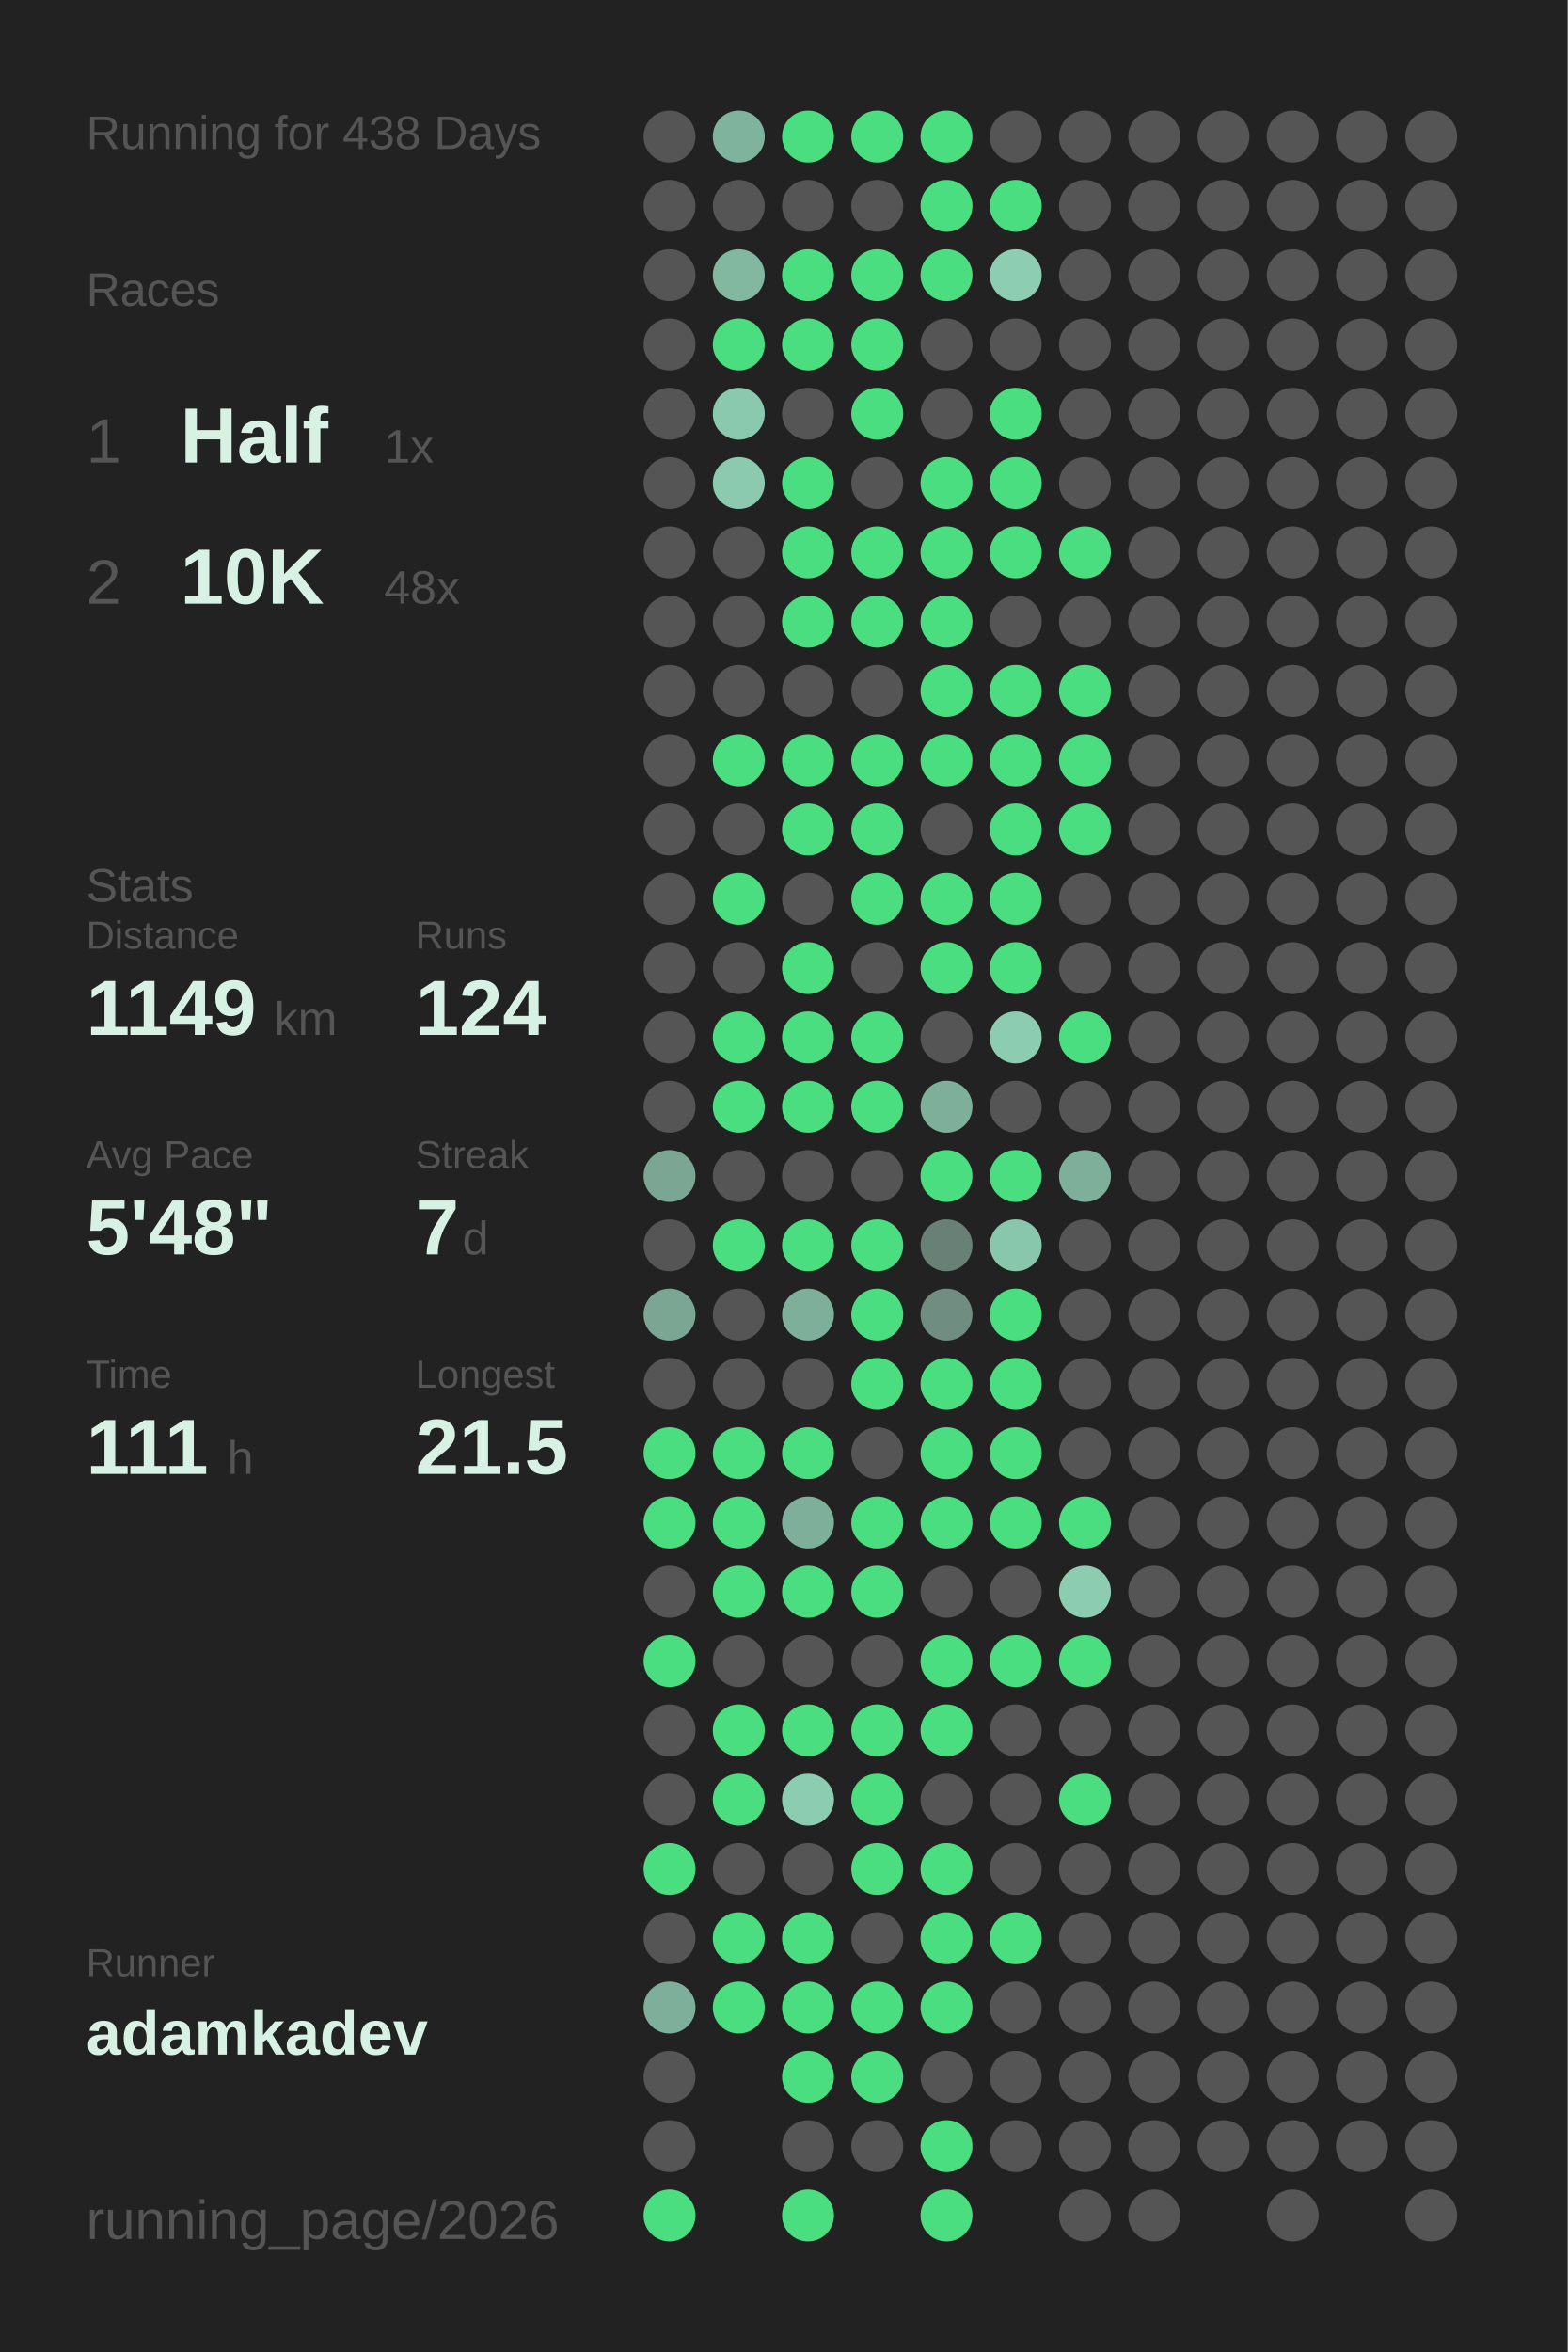
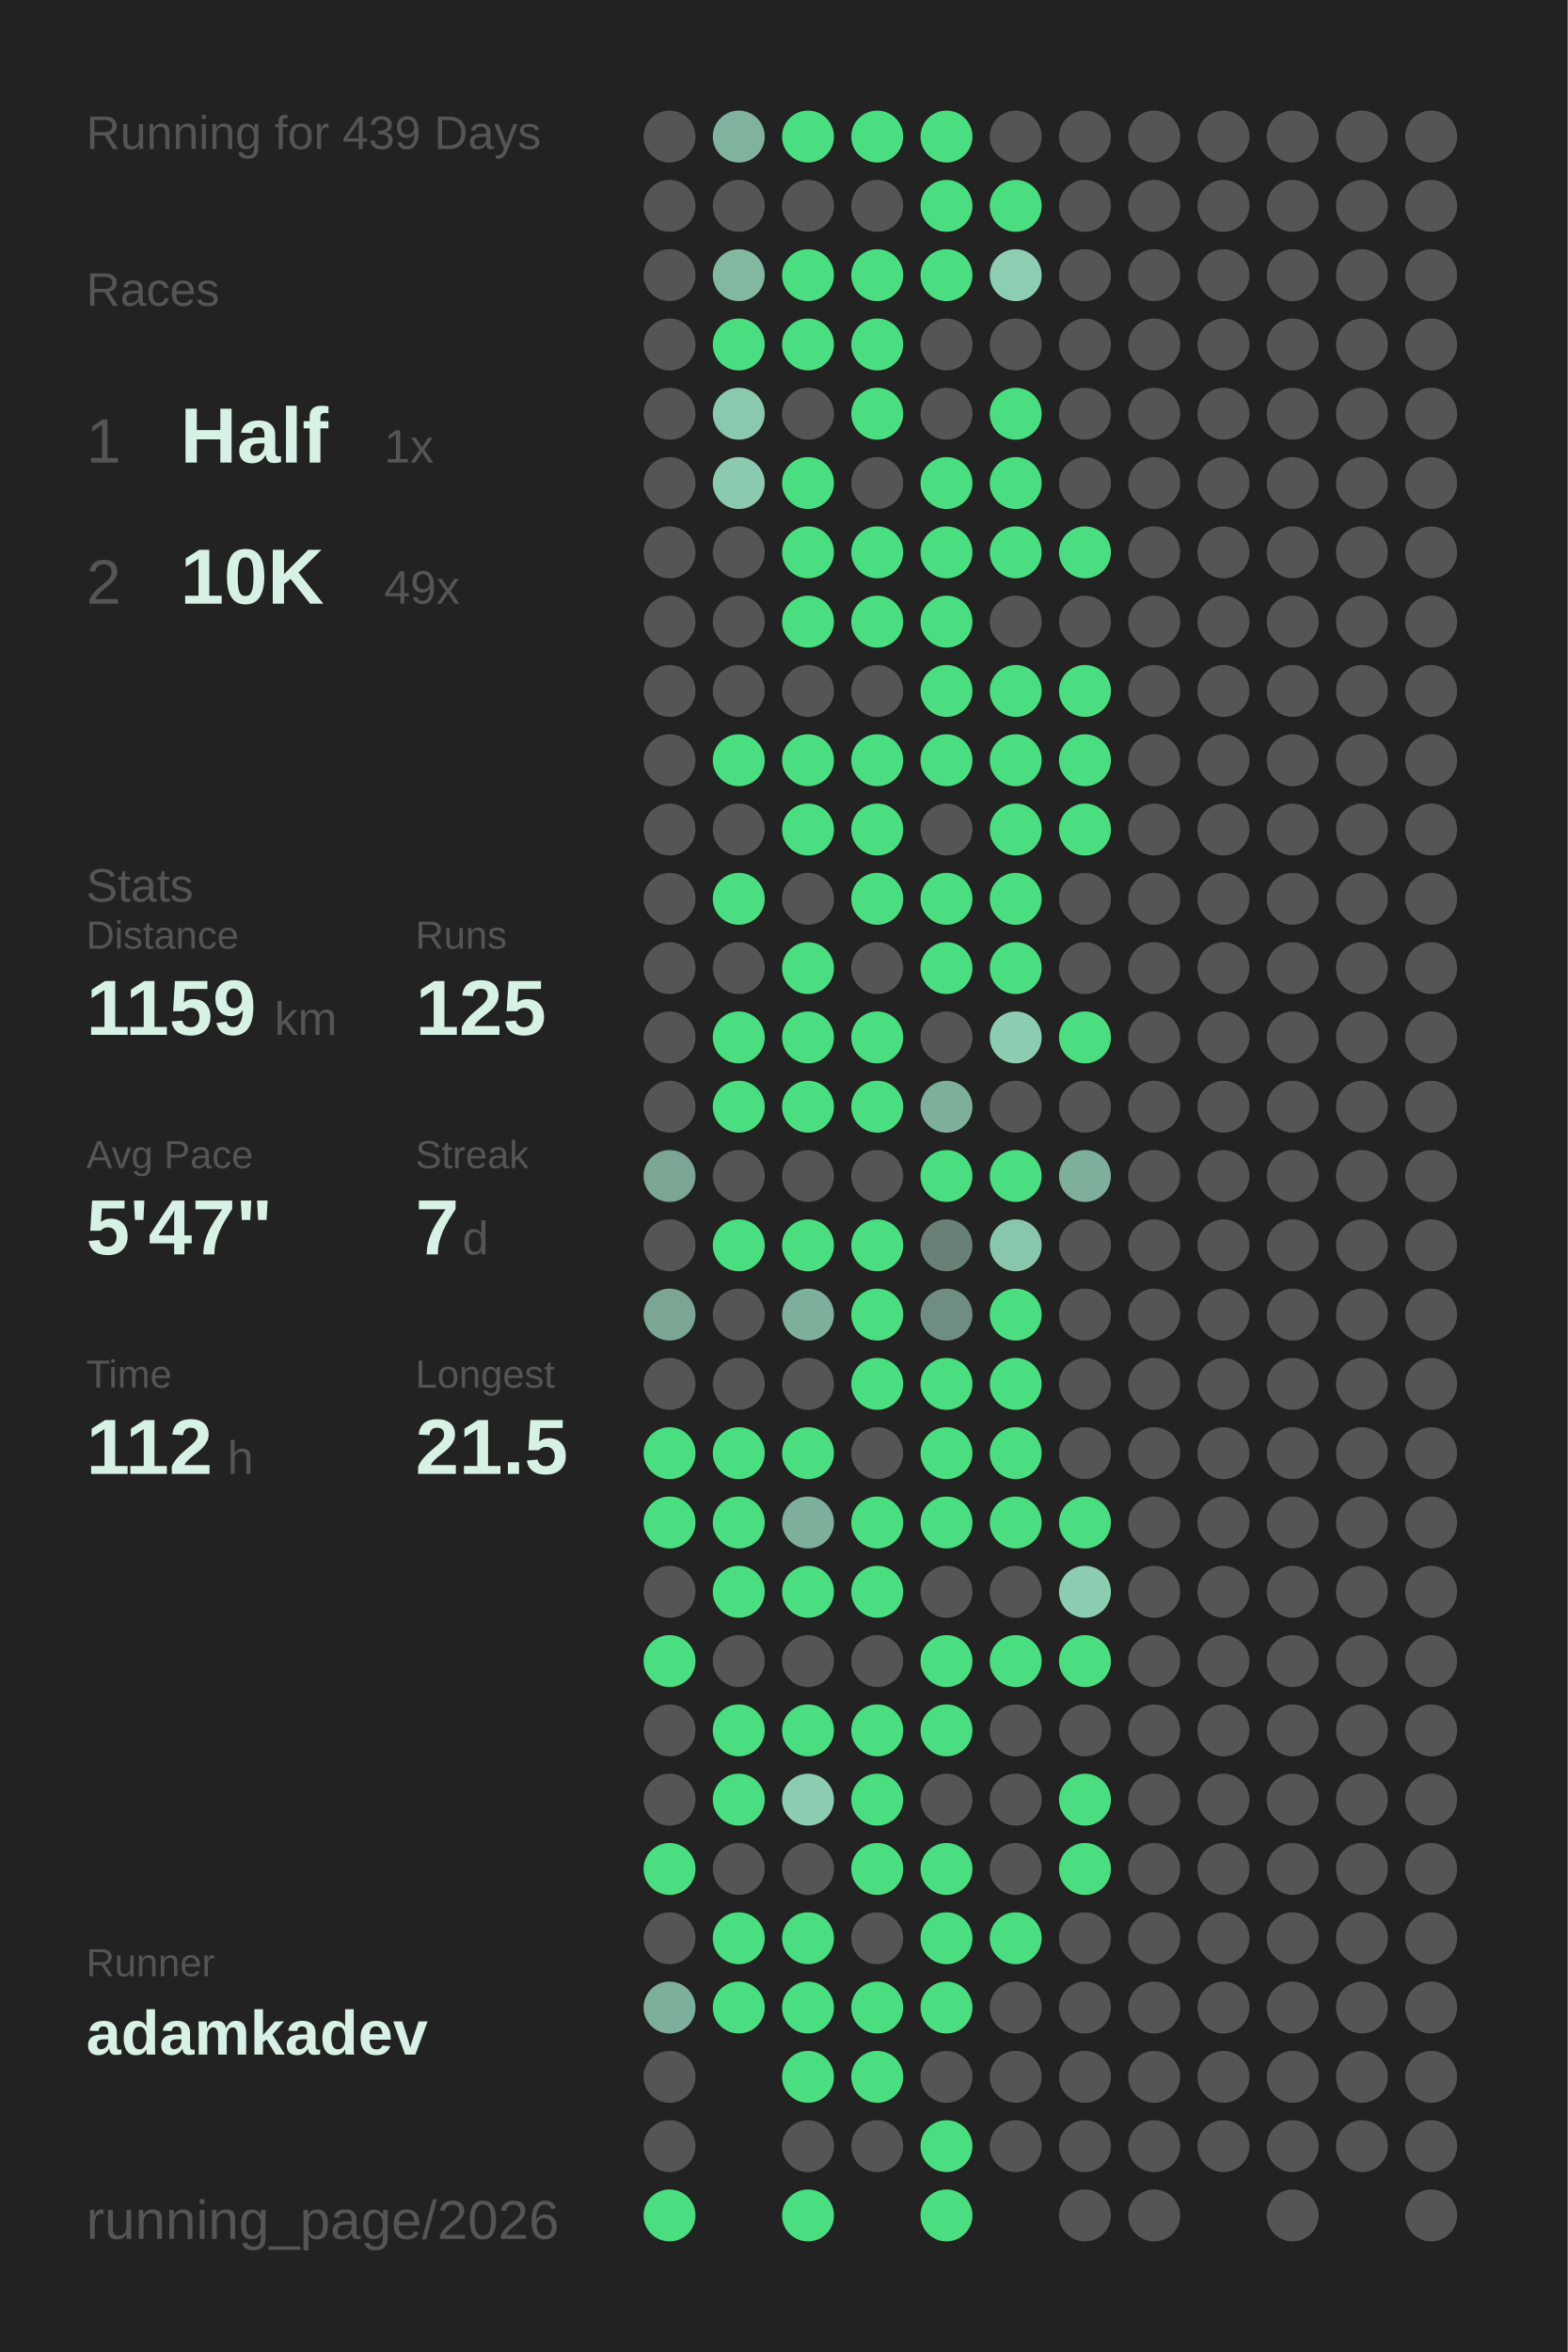
<svg xmlns="http://www.w3.org/2000/svg" baseProfile="full" height="300mm" version="1.1" viewBox="0,0,200,300" width="200mm">
  <defs />
  <rect fill="#222222" height="300" width="200" x="0" y="0" />
-   <text fill="#555555" style="font-size:6px; font-family:Arial;" x="11" y="19">Running for 438 Days</text>
+   <text fill="#555555" style="font-size:6px; font-family:Arial;" x="11" y="19">Running for 439 Days</text>
  <text fill="#555555" style="font-size:6px; font-family:Arial;" x="11" y="39">Races</text>
  <text fill="#555555" style="font-size:8px; font-family:Arial;" x="11" y="59">1</text>
  <text fill="#D7F2E5" style="font-size:10px; font-family:Arial; font-weight:bold;" x="23" y="59">Half</text>
  <text fill="#555555" style="font-size:6px; font-family:Arial;" x="49" y="59">1x</text>
  <text fill="#555555" style="font-size:8px; font-family:Arial;" x="11" y="77">2</text>
  <text fill="#D7F2E5" style="font-size:10px; font-family:Arial; font-weight:bold;" x="23" y="77">10K</text>
-   <text fill="#555555" style="font-size:6px; font-family:Arial;" x="49" y="77">48x</text>
+   <text fill="#555555" style="font-size:6px; font-family:Arial;" x="49" y="77">49x</text>
  <text fill="#555555" style="font-size:6px; font-family:Arial;" x="11" y="115">Stats</text>
  <text fill="#555555" style="font-size:5px; font-family:Arial;" x="11" y="121">Distance</text>
-   <text fill="#D7F2E5" style="font-size:10px; font-family:Arial; font-weight:bold;" x="11" y="132">1149</text>
+   <text fill="#D7F2E5" style="font-size:10px; font-family:Arial; font-weight:bold;" x="11" y="132">1159</text>
  <text fill="#555555" style="font-size:6px; font-family:Arial;" x="35" y="132">km</text>
  <text fill="#555555" style="font-size:5px; font-family:Arial;" x="53" y="121">Runs</text>
-   <text fill="#D7F2E5" style="font-size:10px; font-family:Arial; font-weight:bold;" x="53" y="132">124</text>
+   <text fill="#D7F2E5" style="font-size:10px; font-family:Arial; font-weight:bold;" x="53" y="132">125</text>
  <text fill="#555555" style="font-size:5px; font-family:Arial;" x="11" y="149">Avg Pace</text>
-   <text fill="#D7F2E5" style="font-size:10px; font-family:Arial; font-weight:bold;" x="11" y="160">5'48"</text>
+   <text fill="#D7F2E5" style="font-size:10px; font-family:Arial; font-weight:bold;" x="11" y="160">5'47"</text>
  <text fill="#555555" style="font-size:5px; font-family:Arial;" x="53" y="149">Streak</text>
  <text fill="#D7F2E5" style="font-size:10px; font-family:Arial; font-weight:bold;" x="53" y="160">7</text>
  <text fill="#555555" style="font-size:6px; font-family:Arial;" x="59" y="160">d</text>
  <text fill="#555555" style="font-size:5px; font-family:Arial;" x="11" y="177">Time</text>
-   <text fill="#D7F2E5" style="font-size:10px; font-family:Arial; font-weight:bold;" x="11" y="188">111</text>
+   <text fill="#D7F2E5" style="font-size:10px; font-family:Arial; font-weight:bold;" x="11" y="188">112</text>
  <text fill="#555555" style="font-size:6px; font-family:Arial;" x="29" y="188">h</text>
  <text fill="#555555" style="font-size:5px; font-family:Arial;" x="53" y="177">Longest</text>
  <text fill="#D7F2E5" style="font-size:10px; font-family:Arial; font-weight:bold;" x="53" y="188">21.5</text>
  <text fill="#555555" style="font-size:5px; font-family:Arial;" x="11" y="252.065">Runner</text>
  <text fill="#D7F2E5" style="font-size:8px; font-family:Arial; font-weight:bold;" x="11" y="262.065">adamkadev</text>
  <text fill="#555555" style="font-size:7px; font-family:Arial;" x="11" y="285.581">running_page/2026</text>
  <circle cx="85.417" cy="17.419" fill="#555555" r="3.312" />
  <circle cx="85.417" cy="26.258" fill="#555555" r="3.312" />
  <circle cx="85.417" cy="35.097" fill="#555555" r="3.312" />
  <circle cx="85.417" cy="43.935" fill="#555555" r="3.312" />
  <circle cx="85.417" cy="52.774" fill="#555555" r="3.312" />
  <circle cx="85.417" cy="61.613" fill="#555555" r="3.312" />
  <circle cx="85.417" cy="70.452" fill="#555555" r="3.312" />
  <circle cx="85.417" cy="79.29" fill="#555555" r="3.312" />
  <circle cx="85.417" cy="88.129" fill="#555555" r="3.312" />
  <circle cx="85.417" cy="96.968" fill="#555555" r="3.312" />
  <circle cx="85.417" cy="105.806" fill="#555555" r="3.312" />
  <circle cx="85.417" cy="114.645" fill="#555555" r="3.312" />
  <circle cx="85.417" cy="123.484" fill="#555555" r="3.312" />
  <circle cx="85.417" cy="132.323" fill="#555555" r="3.312" />
  <circle cx="85.417" cy="141.161" fill="#555555" r="3.312" />
  <circle cx="85.417" cy="150" fill="#7aa693" r="3.312" />
  <circle cx="85.417" cy="158.839" fill="#555555" r="3.312" />
  <circle cx="85.417" cy="167.677" fill="#7aa693" r="3.312" />
  <circle cx="85.417" cy="176.516" fill="#555555" r="3.312" />
  <circle cx="85.417" cy="185.355" fill="#4ADE80" r="3.312" />
  <circle cx="85.417" cy="194.194" fill="#4ADE80" r="3.312" />
  <circle cx="85.417" cy="203.032" fill="#555555" r="3.312" />
  <circle cx="85.417" cy="211.871" fill="#4ADE80" r="3.312" />
  <circle cx="85.417" cy="220.71" fill="#555555" r="3.312" />
  <circle cx="85.417" cy="229.548" fill="#555555" r="3.312" />
  <circle cx="85.417" cy="238.387" fill="#4ADE80" r="3.312" />
  <circle cx="85.417" cy="247.226" fill="#555555" r="3.312" />
  <circle cx="85.417" cy="256.065" fill="#7eaf9a" r="3.312" />
  <circle cx="85.417" cy="264.903" fill="#555555" r="3.312" />
  <circle cx="85.417" cy="273.742" fill="#555555" r="3.312" />
  <circle cx="85.417" cy="282.581" fill="#4ADE80" r="3.312" />
  <circle cx="94.25" cy="17.419" fill="#80b39d" r="3.312" />
  <circle cx="94.25" cy="26.258" fill="#555555" r="3.312" />
  <circle cx="94.25" cy="35.097" fill="#82b7a0" r="3.312" />
  <circle cx="94.25" cy="43.935" fill="#4ADE80" r="3.312" />
  <circle cx="94.25" cy="52.774" fill="#8ac9ae" r="3.312" />
  <circle cx="94.25" cy="61.613" fill="#8bcaaf" r="3.312" />
  <circle cx="94.25" cy="70.452" fill="#555555" r="3.312" />
  <circle cx="94.25" cy="79.29" fill="#555555" r="3.312" />
  <circle cx="94.25" cy="88.129" fill="#555555" r="3.312" />
  <circle cx="94.25" cy="96.968" fill="#4ADE80" r="3.312" />
  <circle cx="94.25" cy="105.806" fill="#555555" r="3.312" />
  <circle cx="94.25" cy="114.645" fill="#4ADE80" r="3.312" />
  <circle cx="94.25" cy="123.484" fill="#555555" r="3.312" />
  <circle cx="94.25" cy="132.323" fill="#4ADE80" r="3.312" />
  <circle cx="94.25" cy="141.161" fill="#4ADE80" r="3.312" />
  <circle cx="94.25" cy="150" fill="#555555" r="3.312" />
  <circle cx="94.25" cy="158.839" fill="#4ADE80" r="3.312" />
  <circle cx="94.25" cy="167.677" fill="#555555" r="3.312" />
  <circle cx="94.25" cy="176.516" fill="#555555" r="3.312" />
  <circle cx="94.25" cy="185.355" fill="#4ADE80" r="3.312" />
  <circle cx="94.25" cy="194.194" fill="#4ADE80" r="3.312" />
  <circle cx="94.25" cy="203.032" fill="#4ADE80" r="3.312" />
  <circle cx="94.25" cy="211.871" fill="#555555" r="3.312" />
  <circle cx="94.25" cy="220.71" fill="#4ADE80" r="3.312" />
  <circle cx="94.25" cy="229.548" fill="#4ADE80" r="3.312" />
  <circle cx="94.25" cy="238.387" fill="#555555" r="3.312" />
  <circle cx="94.25" cy="247.226" fill="#4ADE80" r="3.312" />
  <circle cx="94.25" cy="256.065" fill="#4ADE80" r="3.312" />
  <circle cx="103.083" cy="17.419" fill="#4ADE80" r="3.312" />
  <circle cx="103.083" cy="26.258" fill="#555555" r="3.312" />
  <circle cx="103.083" cy="35.097" fill="#4ADE80" r="3.312" />
  <circle cx="103.083" cy="43.935" fill="#4ADE80" r="3.312" />
  <circle cx="103.083" cy="52.774" fill="#555555" r="3.312" />
  <circle cx="103.083" cy="61.613" fill="#4ADE80" r="3.312" />
  <circle cx="103.083" cy="70.452" fill="#4ADE80" r="3.312" />
  <circle cx="103.083" cy="79.29" fill="#4ADE80" r="3.312" />
  <circle cx="103.083" cy="88.129" fill="#555555" r="3.312" />
  <circle cx="103.083" cy="96.968" fill="#4ADE80" r="3.312" />
  <circle cx="103.083" cy="105.806" fill="#4ADE80" r="3.312" />
  <circle cx="103.083" cy="114.645" fill="#555555" r="3.312" />
  <circle cx="103.083" cy="123.484" fill="#4ADE80" r="3.312" />
  <circle cx="103.083" cy="132.323" fill="#4ADE80" r="3.312" />
  <circle cx="103.083" cy="141.161" fill="#4ADE80" r="3.312" />
  <circle cx="103.083" cy="150" fill="#555555" r="3.312" />
  <circle cx="103.083" cy="158.839" fill="#4ADE80" r="3.312" />
  <circle cx="103.083" cy="167.677" fill="#7eaf9a" r="3.312" />
  <circle cx="103.083" cy="176.516" fill="#555555" r="3.312" />
  <circle cx="103.083" cy="185.355" fill="#4ADE80" r="3.312" />
  <circle cx="103.083" cy="194.194" fill="#7eaf9a" r="3.312" />
  <circle cx="103.083" cy="203.032" fill="#4ADE80" r="3.312" />
  <circle cx="103.083" cy="211.871" fill="#555555" r="3.312" />
  <circle cx="103.083" cy="220.71" fill="#4ADE80" r="3.312" />
  <circle cx="103.083" cy="229.548" fill="#8ccdb2" r="3.312" />
  <circle cx="103.083" cy="238.387" fill="#555555" r="3.312" />
  <circle cx="103.083" cy="247.226" fill="#4ADE80" r="3.312" />
  <circle cx="103.083" cy="256.065" fill="#4ADE80" r="3.312" />
  <circle cx="103.083" cy="264.903" fill="#4ADE80" r="3.312" />
  <circle cx="103.083" cy="273.742" fill="#555555" r="3.312" />
  <circle cx="103.083" cy="282.581" fill="#4ADE80" r="3.312" />
  <circle cx="111.917" cy="17.419" fill="#4ADE80" r="3.312" />
  <circle cx="111.917" cy="26.258" fill="#555555" r="3.312" />
  <circle cx="111.917" cy="35.097" fill="#4ADE80" r="3.312" />
  <circle cx="111.917" cy="43.935" fill="#4ADE80" r="3.312" />
  <circle cx="111.917" cy="52.774" fill="#4ADE80" r="3.312" />
  <circle cx="111.917" cy="61.613" fill="#555555" r="3.312" />
  <circle cx="111.917" cy="70.452" fill="#4ADE80" r="3.312" />
  <circle cx="111.917" cy="79.29" fill="#4ADE80" r="3.312" />
  <circle cx="111.917" cy="88.129" fill="#555555" r="3.312" />
  <circle cx="111.917" cy="96.968" fill="#4ADE80" r="3.312" />
  <circle cx="111.917" cy="105.806" fill="#4ADE80" r="3.312" />
  <circle cx="111.917" cy="114.645" fill="#4ADE80" r="3.312" />
  <circle cx="111.917" cy="123.484" fill="#555555" r="3.312" />
  <circle cx="111.917" cy="132.323" fill="#4ADE80" r="3.312" />
  <circle cx="111.917" cy="141.161" fill="#4ADE80" r="3.312" />
  <circle cx="111.917" cy="150" fill="#555555" r="3.312" />
  <circle cx="111.917" cy="158.839" fill="#4ADE80" r="3.312" />
  <circle cx="111.917" cy="167.677" fill="#4ADE80" r="3.312" />
  <circle cx="111.917" cy="176.516" fill="#4ADE80" r="3.312" />
  <circle cx="111.917" cy="185.355" fill="#555555" r="3.312" />
  <circle cx="111.917" cy="194.194" fill="#4ADE80" r="3.312" />
  <circle cx="111.917" cy="203.032" fill="#4ADE80" r="3.312" />
  <circle cx="111.917" cy="211.871" fill="#555555" r="3.312" />
  <circle cx="111.917" cy="220.71" fill="#4ADE80" r="3.312" />
  <circle cx="111.917" cy="229.548" fill="#4ADE80" r="3.312" />
  <circle cx="111.917" cy="238.387" fill="#4ADE80" r="3.312" />
  <circle cx="111.917" cy="247.226" fill="#555555" r="3.312" />
  <circle cx="111.917" cy="256.065" fill="#4ADE80" r="3.312" />
  <circle cx="111.917" cy="264.903" fill="#4ADE80" r="3.312" />
  <circle cx="111.917" cy="273.742" fill="#555555" r="3.312" />
  <circle cx="120.75" cy="17.419" fill="#4ADE80" r="3.312" />
  <circle cx="120.75" cy="26.258" fill="#4ADE80" r="3.312" />
  <circle cx="120.75" cy="35.097" fill="#4ADE80" r="3.312" />
  <circle cx="120.75" cy="43.935" fill="#555555" r="3.312" />
  <circle cx="120.75" cy="52.774" fill="#555555" r="3.312" />
  <circle cx="120.75" cy="61.613" fill="#4ADE80" r="3.312" />
  <circle cx="120.75" cy="70.452" fill="#4ADE80" r="3.312" />
  <circle cx="120.75" cy="79.29" fill="#4ADE80" r="3.312" />
  <circle cx="120.75" cy="88.129" fill="#4ADE80" r="3.312" />
  <circle cx="120.75" cy="96.968" fill="#4ADE80" r="3.312" />
  <circle cx="120.75" cy="105.806" fill="#555555" r="3.312" />
  <circle cx="120.75" cy="114.645" fill="#4ADE80" r="3.312" />
  <circle cx="120.75" cy="123.484" fill="#4ADE80" r="3.312" />
  <circle cx="120.75" cy="132.323" fill="#555555" r="3.312" />
  <circle cx="120.75" cy="141.161" fill="#7eaf9a" r="3.312" />
  <circle cx="120.75" cy="150" fill="#4ADE80" r="3.312" />
  <circle cx="120.75" cy="158.839" fill="#698076" r="3.312" />
  <circle cx="120.75" cy="167.677" fill="#6f8e81" r="3.312" />
  <circle cx="120.75" cy="176.516" fill="#4ADE80" r="3.312" />
  <circle cx="120.75" cy="185.355" fill="#4ADE80" r="3.312" />
  <circle cx="120.75" cy="194.194" fill="#4ADE80" r="3.312" />
  <circle cx="120.75" cy="203.032" fill="#555555" r="3.312" />
  <circle cx="120.75" cy="211.871" fill="#4ADE80" r="3.312" />
  <circle cx="120.75" cy="220.71" fill="#4ADE80" r="3.312" />
  <circle cx="120.75" cy="229.548" fill="#555555" r="3.312" />
  <circle cx="120.75" cy="238.387" fill="#4ADE80" r="3.312" />
  <circle cx="120.75" cy="247.226" fill="#4ADE80" r="3.312" />
  <circle cx="120.75" cy="256.065" fill="#4ADE80" r="3.312" />
  <circle cx="120.75" cy="264.903" fill="#555555" r="3.312" />
  <circle cx="120.75" cy="273.742" fill="#4ADE80" r="3.312" />
  <circle cx="120.75" cy="282.581" fill="#4ADE80" r="3.312" />
  <circle cx="129.583" cy="17.419" fill="#555555" r="3.312" />
  <circle cx="129.583" cy="26.258" fill="#4ADE80" r="3.312" />
  <circle cx="129.583" cy="35.097" fill="#8dceb2" r="3.312" />
  <circle cx="129.583" cy="43.935" fill="#555555" r="3.312" />
  <circle cx="129.583" cy="52.774" fill="#4ADE80" r="3.312" />
  <circle cx="129.583" cy="61.613" fill="#4ADE80" r="3.312" />
  <circle cx="129.583" cy="70.452" fill="#4ADE80" r="3.312" />
  <circle cx="129.583" cy="79.29" fill="#555555" r="3.312" />
  <circle cx="129.583" cy="88.129" fill="#4ADE80" r="3.312" />
  <circle cx="129.583" cy="96.968" fill="#4ADE80" r="3.312" />
  <circle cx="129.583" cy="105.806" fill="#4ADE80" r="3.312" />
  <circle cx="129.583" cy="114.645" fill="#4ADE80" r="3.312" />
  <circle cx="129.583" cy="123.484" fill="#4ADE80" r="3.312" />
  <circle cx="129.583" cy="132.323" fill="#8ccdb1" r="3.312" />
  <circle cx="129.583" cy="141.161" fill="#555555" r="3.312" />
  <circle cx="129.583" cy="150" fill="#4ADE80" r="3.312" />
  <circle cx="129.583" cy="158.839" fill="#89c7ad" r="3.312" />
  <circle cx="129.583" cy="167.677" fill="#4ADE80" r="3.312" />
  <circle cx="129.583" cy="176.516" fill="#4ADE80" r="3.312" />
  <circle cx="129.583" cy="185.355" fill="#4ADE80" r="3.312" />
  <circle cx="129.583" cy="194.194" fill="#4ADE80" r="3.312" />
  <circle cx="129.583" cy="203.032" fill="#555555" r="3.312" />
  <circle cx="129.583" cy="211.871" fill="#4ADE80" r="3.312" />
  <circle cx="129.583" cy="220.71" fill="#555555" r="3.312" />
  <circle cx="129.583" cy="229.548" fill="#555555" r="3.312" />
  <circle cx="129.583" cy="238.387" fill="#555555" r="3.312" />
  <circle cx="129.583" cy="247.226" fill="#4ADE80" r="3.312" />
  <circle cx="129.583" cy="256.065" fill="#555555" r="3.312" />
  <circle cx="129.583" cy="264.903" fill="#555555" r="3.312" />
  <circle cx="129.583" cy="273.742" fill="#555555" r="3.312" />
  <circle cx="138.417" cy="17.419" fill="#555555" r="3.312" />
  <circle cx="138.417" cy="26.258" fill="#555555" r="3.312" />
  <circle cx="138.417" cy="35.097" fill="#555555" r="3.312" />
  <circle cx="138.417" cy="43.935" fill="#555555" r="3.312" />
  <circle cx="138.417" cy="52.774" fill="#555555" r="3.312" />
  <circle cx="138.417" cy="61.613" fill="#555555" r="3.312" />
  <circle cx="138.417" cy="70.452" fill="#4ADE80" r="3.312" />
  <circle cx="138.417" cy="79.29" fill="#555555" r="3.312" />
  <circle cx="138.417" cy="88.129" fill="#4ADE80" r="3.312" />
  <circle cx="138.417" cy="96.968" fill="#4ADE80" r="3.312" />
  <circle cx="138.417" cy="105.806" fill="#4ADE80" r="3.312" />
  <circle cx="138.417" cy="114.645" fill="#555555" r="3.312" />
  <circle cx="138.417" cy="123.484" fill="#555555" r="3.312" />
  <circle cx="138.417" cy="132.323" fill="#4ADE80" r="3.312" />
  <circle cx="138.417" cy="141.161" fill="#555555" r="3.312" />
  <circle cx="138.417" cy="150" fill="#7eaf9a" r="3.312" />
  <circle cx="138.417" cy="158.839" fill="#555555" r="3.312" />
  <circle cx="138.417" cy="167.677" fill="#555555" r="3.312" />
  <circle cx="138.417" cy="176.516" fill="#555555" r="3.312" />
  <circle cx="138.417" cy="185.355" fill="#555555" r="3.312" />
  <circle cx="138.417" cy="194.194" fill="#4ADE80" r="3.312" />
  <circle cx="138.417" cy="203.032" fill="#8ccdb1" r="3.312" />
  <circle cx="138.417" cy="211.871" fill="#4ADE80" r="3.312" />
  <circle cx="138.417" cy="220.71" fill="#555555" r="3.312" />
  <circle cx="138.417" cy="229.548" fill="#4ADE80" r="3.312" />
-   <circle cx="138.417" cy="238.387" fill="#555555" r="3.312" />
+   <circle cx="138.417" cy="238.387" fill="#4ADE80" r="3.312" />
  <circle cx="138.417" cy="247.226" fill="#555555" r="3.312" />
  <circle cx="138.417" cy="256.065" fill="#555555" r="3.312" />
  <circle cx="138.417" cy="264.903" fill="#555555" r="3.312" />
  <circle cx="138.417" cy="273.742" fill="#555555" r="3.312" />
  <circle cx="138.417" cy="282.581" fill="#555555" r="3.312" />
  <circle cx="147.25" cy="17.419" fill="#555555" r="3.312" />
  <circle cx="147.25" cy="26.258" fill="#555555" r="3.312" />
  <circle cx="147.25" cy="35.097" fill="#555555" r="3.312" />
  <circle cx="147.25" cy="43.935" fill="#555555" r="3.312" />
  <circle cx="147.25" cy="52.774" fill="#555555" r="3.312" />
  <circle cx="147.25" cy="61.613" fill="#555555" r="3.312" />
  <circle cx="147.25" cy="70.452" fill="#555555" r="3.312" />
  <circle cx="147.25" cy="79.29" fill="#555555" r="3.312" />
  <circle cx="147.25" cy="88.129" fill="#555555" r="3.312" />
  <circle cx="147.25" cy="96.968" fill="#555555" r="3.312" />
  <circle cx="147.25" cy="105.806" fill="#555555" r="3.312" />
  <circle cx="147.25" cy="114.645" fill="#555555" r="3.312" />
  <circle cx="147.25" cy="123.484" fill="#555555" r="3.312" />
  <circle cx="147.25" cy="132.323" fill="#555555" r="3.312" />
  <circle cx="147.25" cy="141.161" fill="#555555" r="3.312" />
  <circle cx="147.25" cy="150" fill="#555555" r="3.312" />
  <circle cx="147.25" cy="158.839" fill="#555555" r="3.312" />
  <circle cx="147.25" cy="167.677" fill="#555555" r="3.312" />
  <circle cx="147.25" cy="176.516" fill="#555555" r="3.312" />
  <circle cx="147.25" cy="185.355" fill="#555555" r="3.312" />
  <circle cx="147.25" cy="194.194" fill="#555555" r="3.312" />
  <circle cx="147.25" cy="203.032" fill="#555555" r="3.312" />
  <circle cx="147.25" cy="211.871" fill="#555555" r="3.312" />
  <circle cx="147.25" cy="220.71" fill="#555555" r="3.312" />
  <circle cx="147.25" cy="229.548" fill="#555555" r="3.312" />
  <circle cx="147.25" cy="238.387" fill="#555555" r="3.312" />
  <circle cx="147.25" cy="247.226" fill="#555555" r="3.312" />
  <circle cx="147.25" cy="256.065" fill="#555555" r="3.312" />
  <circle cx="147.25" cy="264.903" fill="#555555" r="3.312" />
  <circle cx="147.25" cy="273.742" fill="#555555" r="3.312" />
  <circle cx="147.25" cy="282.581" fill="#555555" r="3.312" />
  <circle cx="156.083" cy="17.419" fill="#555555" r="3.312" />
  <circle cx="156.083" cy="26.258" fill="#555555" r="3.312" />
  <circle cx="156.083" cy="35.097" fill="#555555" r="3.312" />
  <circle cx="156.083" cy="43.935" fill="#555555" r="3.312" />
  <circle cx="156.083" cy="52.774" fill="#555555" r="3.312" />
  <circle cx="156.083" cy="61.613" fill="#555555" r="3.312" />
  <circle cx="156.083" cy="70.452" fill="#555555" r="3.312" />
  <circle cx="156.083" cy="79.29" fill="#555555" r="3.312" />
  <circle cx="156.083" cy="88.129" fill="#555555" r="3.312" />
  <circle cx="156.083" cy="96.968" fill="#555555" r="3.312" />
  <circle cx="156.083" cy="105.806" fill="#555555" r="3.312" />
  <circle cx="156.083" cy="114.645" fill="#555555" r="3.312" />
  <circle cx="156.083" cy="123.484" fill="#555555" r="3.312" />
  <circle cx="156.083" cy="132.323" fill="#555555" r="3.312" />
  <circle cx="156.083" cy="141.161" fill="#555555" r="3.312" />
  <circle cx="156.083" cy="150" fill="#555555" r="3.312" />
  <circle cx="156.083" cy="158.839" fill="#555555" r="3.312" />
  <circle cx="156.083" cy="167.677" fill="#555555" r="3.312" />
  <circle cx="156.083" cy="176.516" fill="#555555" r="3.312" />
  <circle cx="156.083" cy="185.355" fill="#555555" r="3.312" />
  <circle cx="156.083" cy="194.194" fill="#555555" r="3.312" />
  <circle cx="156.083" cy="203.032" fill="#555555" r="3.312" />
  <circle cx="156.083" cy="211.871" fill="#555555" r="3.312" />
  <circle cx="156.083" cy="220.71" fill="#555555" r="3.312" />
  <circle cx="156.083" cy="229.548" fill="#555555" r="3.312" />
  <circle cx="156.083" cy="238.387" fill="#555555" r="3.312" />
  <circle cx="156.083" cy="247.226" fill="#555555" r="3.312" />
  <circle cx="156.083" cy="256.065" fill="#555555" r="3.312" />
  <circle cx="156.083" cy="264.903" fill="#555555" r="3.312" />
  <circle cx="156.083" cy="273.742" fill="#555555" r="3.312" />
  <circle cx="164.917" cy="17.419" fill="#555555" r="3.312" />
  <circle cx="164.917" cy="26.258" fill="#555555" r="3.312" />
  <circle cx="164.917" cy="35.097" fill="#555555" r="3.312" />
  <circle cx="164.917" cy="43.935" fill="#555555" r="3.312" />
  <circle cx="164.917" cy="52.774" fill="#555555" r="3.312" />
  <circle cx="164.917" cy="61.613" fill="#555555" r="3.312" />
  <circle cx="164.917" cy="70.452" fill="#555555" r="3.312" />
  <circle cx="164.917" cy="79.29" fill="#555555" r="3.312" />
  <circle cx="164.917" cy="88.129" fill="#555555" r="3.312" />
  <circle cx="164.917" cy="96.968" fill="#555555" r="3.312" />
  <circle cx="164.917" cy="105.806" fill="#555555" r="3.312" />
  <circle cx="164.917" cy="114.645" fill="#555555" r="3.312" />
  <circle cx="164.917" cy="123.484" fill="#555555" r="3.312" />
  <circle cx="164.917" cy="132.323" fill="#555555" r="3.312" />
  <circle cx="164.917" cy="141.161" fill="#555555" r="3.312" />
  <circle cx="164.917" cy="150" fill="#555555" r="3.312" />
  <circle cx="164.917" cy="158.839" fill="#555555" r="3.312" />
  <circle cx="164.917" cy="167.677" fill="#555555" r="3.312" />
  <circle cx="164.917" cy="176.516" fill="#555555" r="3.312" />
  <circle cx="164.917" cy="185.355" fill="#555555" r="3.312" />
  <circle cx="164.917" cy="194.194" fill="#555555" r="3.312" />
  <circle cx="164.917" cy="203.032" fill="#555555" r="3.312" />
  <circle cx="164.917" cy="211.871" fill="#555555" r="3.312" />
  <circle cx="164.917" cy="220.71" fill="#555555" r="3.312" />
  <circle cx="164.917" cy="229.548" fill="#555555" r="3.312" />
  <circle cx="164.917" cy="238.387" fill="#555555" r="3.312" />
  <circle cx="164.917" cy="247.226" fill="#555555" r="3.312" />
  <circle cx="164.917" cy="256.065" fill="#555555" r="3.312" />
  <circle cx="164.917" cy="264.903" fill="#555555" r="3.312" />
  <circle cx="164.917" cy="273.742" fill="#555555" r="3.312" />
  <circle cx="164.917" cy="282.581" fill="#555555" r="3.312" />
  <circle cx="173.75" cy="17.419" fill="#555555" r="3.312" />
  <circle cx="173.75" cy="26.258" fill="#555555" r="3.312" />
  <circle cx="173.75" cy="35.097" fill="#555555" r="3.312" />
  <circle cx="173.75" cy="43.935" fill="#555555" r="3.312" />
  <circle cx="173.75" cy="52.774" fill="#555555" r="3.312" />
  <circle cx="173.75" cy="61.613" fill="#555555" r="3.312" />
  <circle cx="173.75" cy="70.452" fill="#555555" r="3.312" />
  <circle cx="173.75" cy="79.29" fill="#555555" r="3.312" />
  <circle cx="173.75" cy="88.129" fill="#555555" r="3.312" />
  <circle cx="173.75" cy="96.968" fill="#555555" r="3.312" />
  <circle cx="173.75" cy="105.806" fill="#555555" r="3.312" />
  <circle cx="173.75" cy="114.645" fill="#555555" r="3.312" />
  <circle cx="173.75" cy="123.484" fill="#555555" r="3.312" />
  <circle cx="173.75" cy="132.323" fill="#555555" r="3.312" />
  <circle cx="173.75" cy="141.161" fill="#555555" r="3.312" />
  <circle cx="173.75" cy="150" fill="#555555" r="3.312" />
  <circle cx="173.75" cy="158.839" fill="#555555" r="3.312" />
  <circle cx="173.75" cy="167.677" fill="#555555" r="3.312" />
  <circle cx="173.75" cy="176.516" fill="#555555" r="3.312" />
  <circle cx="173.75" cy="185.355" fill="#555555" r="3.312" />
  <circle cx="173.75" cy="194.194" fill="#555555" r="3.312" />
  <circle cx="173.75" cy="203.032" fill="#555555" r="3.312" />
  <circle cx="173.75" cy="211.871" fill="#555555" r="3.312" />
  <circle cx="173.75" cy="220.71" fill="#555555" r="3.312" />
  <circle cx="173.75" cy="229.548" fill="#555555" r="3.312" />
  <circle cx="173.75" cy="238.387" fill="#555555" r="3.312" />
  <circle cx="173.75" cy="247.226" fill="#555555" r="3.312" />
  <circle cx="173.75" cy="256.065" fill="#555555" r="3.312" />
  <circle cx="173.75" cy="264.903" fill="#555555" r="3.312" />
  <circle cx="173.75" cy="273.742" fill="#555555" r="3.312" />
  <circle cx="182.583" cy="17.419" fill="#555555" r="3.312" />
  <circle cx="182.583" cy="26.258" fill="#555555" r="3.312" />
  <circle cx="182.583" cy="35.097" fill="#555555" r="3.312" />
  <circle cx="182.583" cy="43.935" fill="#555555" r="3.312" />
  <circle cx="182.583" cy="52.774" fill="#555555" r="3.312" />
  <circle cx="182.583" cy="61.613" fill="#555555" r="3.312" />
  <circle cx="182.583" cy="70.452" fill="#555555" r="3.312" />
  <circle cx="182.583" cy="79.29" fill="#555555" r="3.312" />
  <circle cx="182.583" cy="88.129" fill="#555555" r="3.312" />
  <circle cx="182.583" cy="96.968" fill="#555555" r="3.312" />
  <circle cx="182.583" cy="105.806" fill="#555555" r="3.312" />
  <circle cx="182.583" cy="114.645" fill="#555555" r="3.312" />
  <circle cx="182.583" cy="123.484" fill="#555555" r="3.312" />
  <circle cx="182.583" cy="132.323" fill="#555555" r="3.312" />
  <circle cx="182.583" cy="141.161" fill="#555555" r="3.312" />
  <circle cx="182.583" cy="150" fill="#555555" r="3.312" />
  <circle cx="182.583" cy="158.839" fill="#555555" r="3.312" />
  <circle cx="182.583" cy="167.677" fill="#555555" r="3.312" />
  <circle cx="182.583" cy="176.516" fill="#555555" r="3.312" />
  <circle cx="182.583" cy="185.355" fill="#555555" r="3.312" />
  <circle cx="182.583" cy="194.194" fill="#555555" r="3.312" />
  <circle cx="182.583" cy="203.032" fill="#555555" r="3.312" />
  <circle cx="182.583" cy="211.871" fill="#555555" r="3.312" />
  <circle cx="182.583" cy="220.71" fill="#555555" r="3.312" />
  <circle cx="182.583" cy="229.548" fill="#555555" r="3.312" />
  <circle cx="182.583" cy="238.387" fill="#555555" r="3.312" />
  <circle cx="182.583" cy="247.226" fill="#555555" r="3.312" />
  <circle cx="182.583" cy="256.065" fill="#555555" r="3.312" />
  <circle cx="182.583" cy="264.903" fill="#555555" r="3.312" />
  <circle cx="182.583" cy="273.742" fill="#555555" r="3.312" />
  <circle cx="182.583" cy="282.581" fill="#555555" r="3.312" />
</svg>
